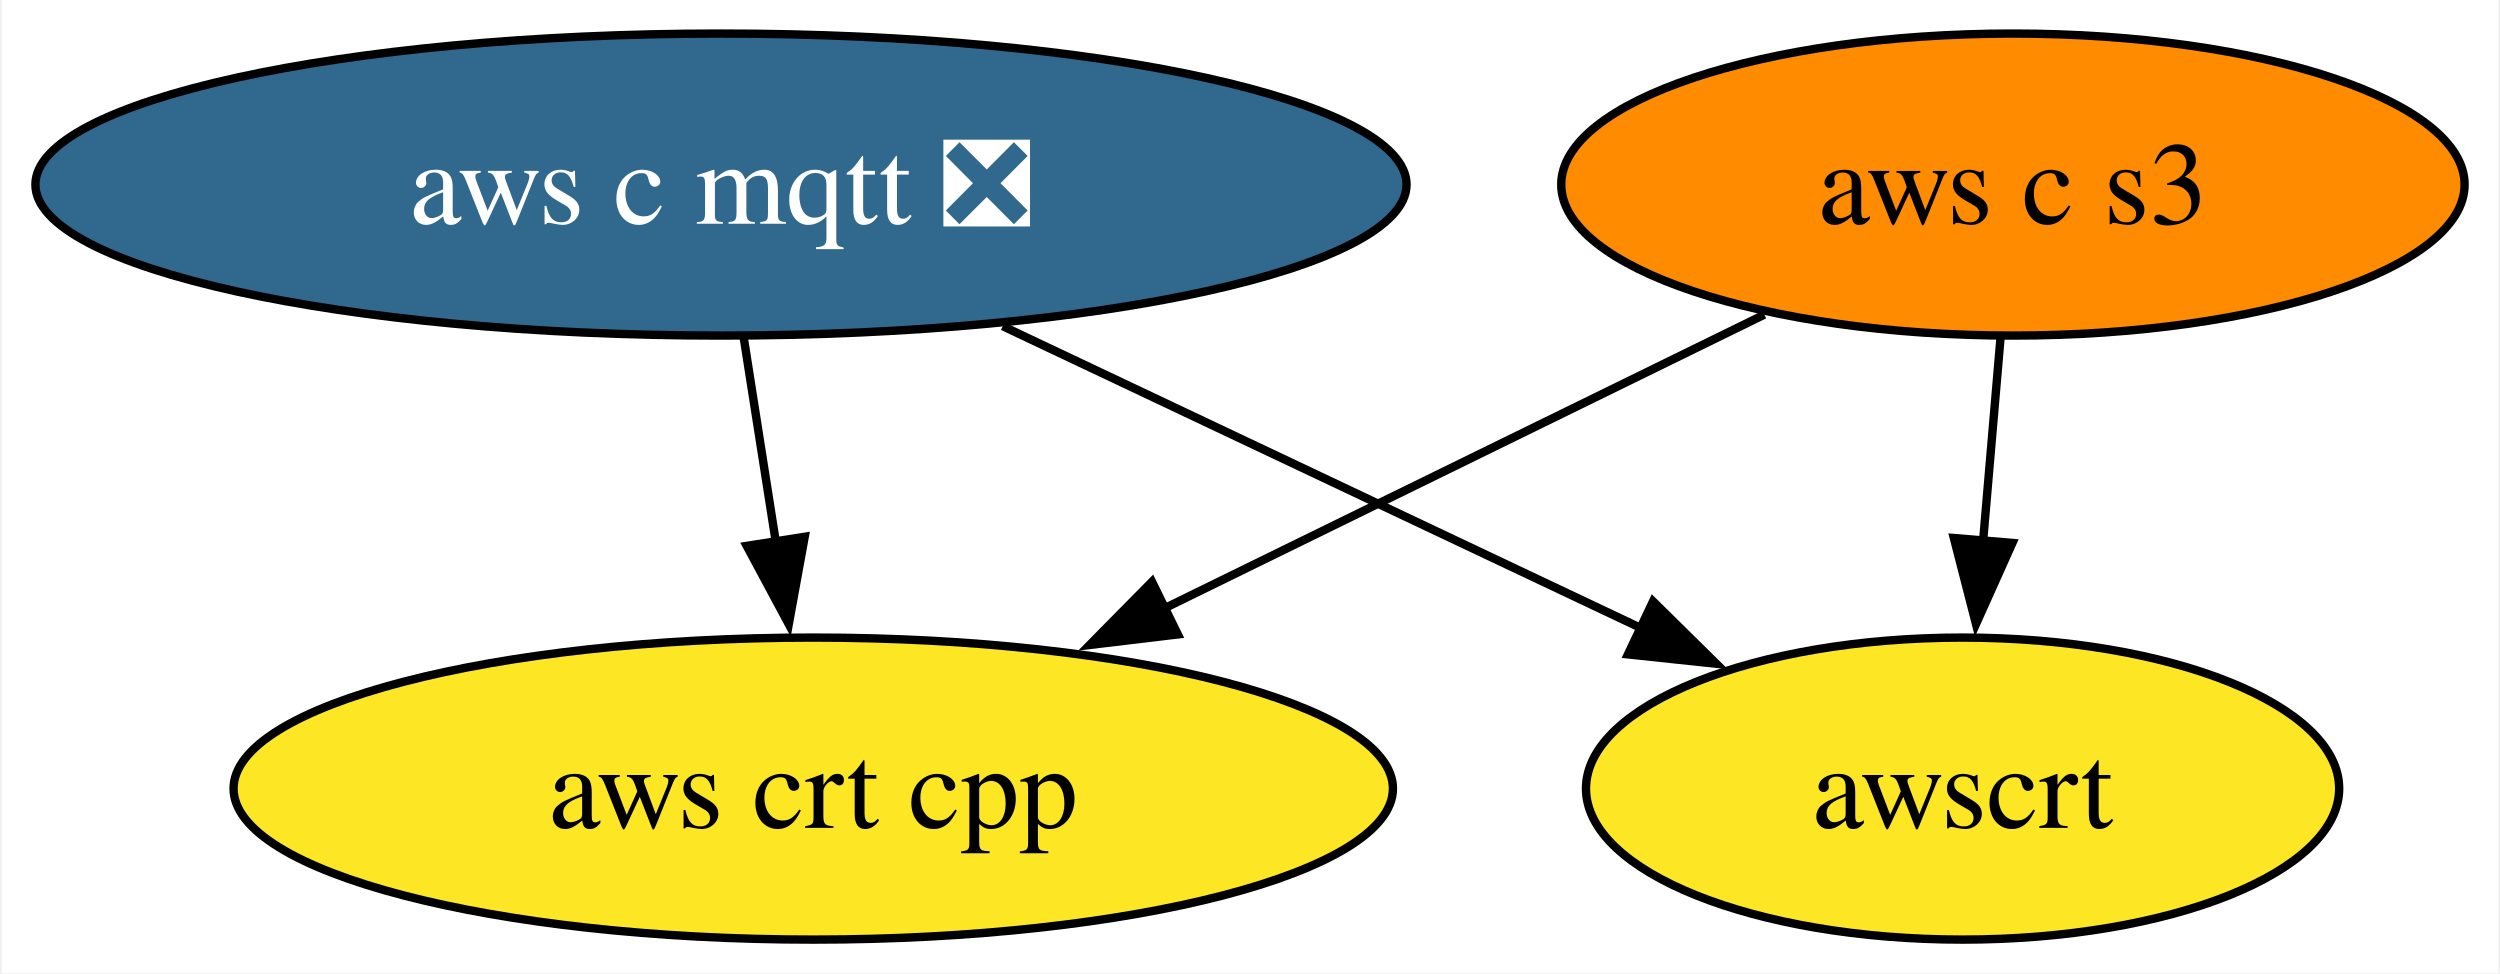
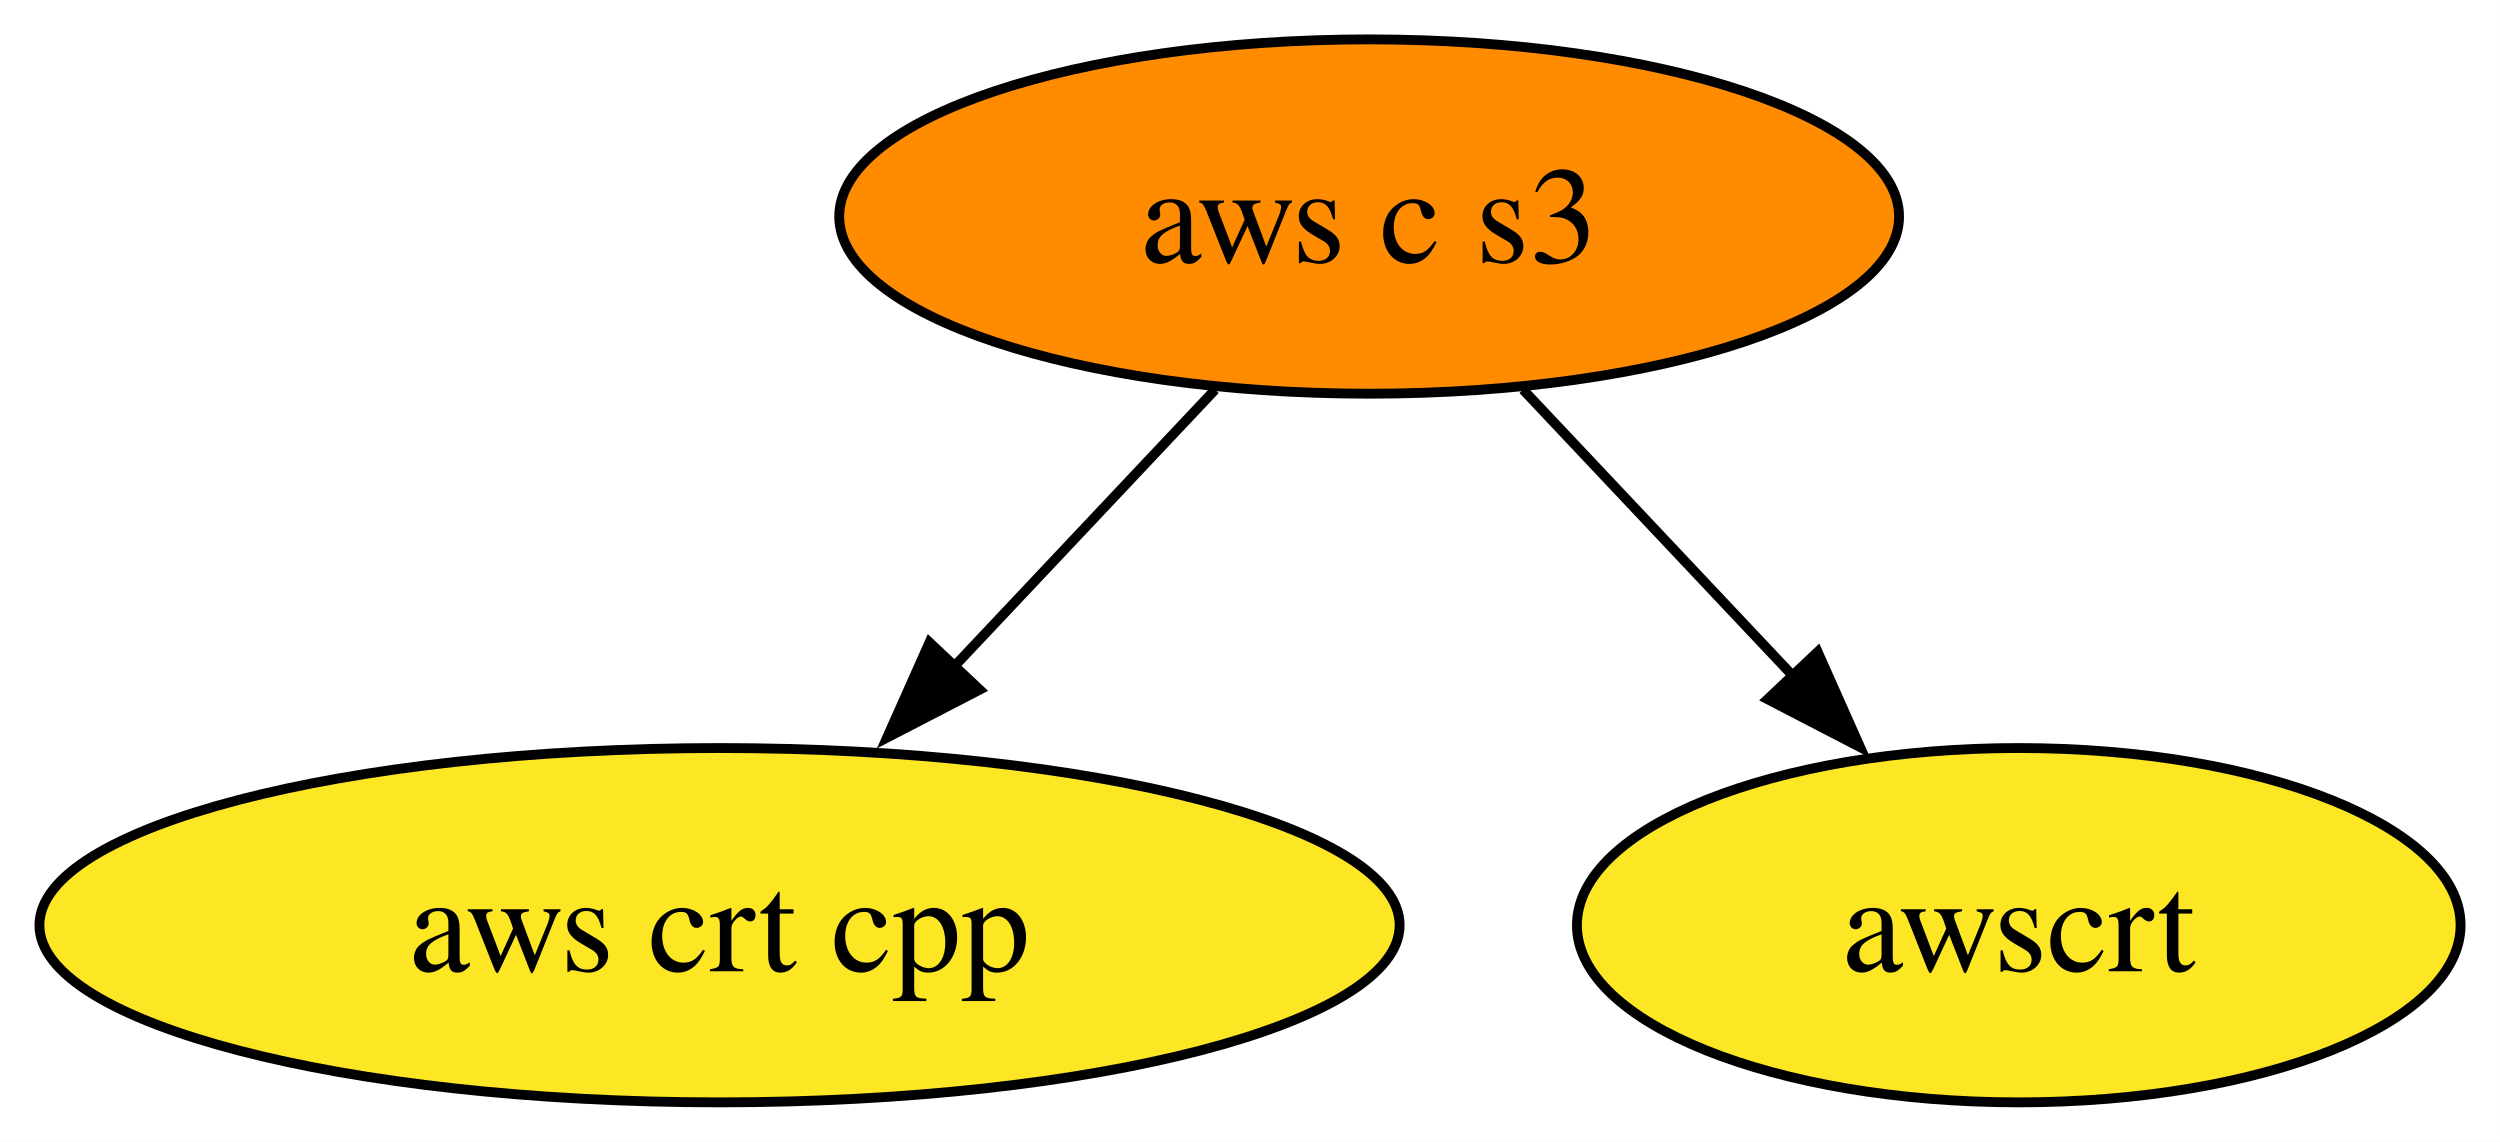
- <svg xmlns="http://www.w3.org/2000/svg" xmlns:xlink="http://www.w3.org/1999/xlink" width="298pt" height="116pt" viewBox="0.00 0.00 297.56 116.00">
+ <svg xmlns="http://www.w3.org/2000/svg" xmlns:xlink="http://www.w3.org/1999/xlink" width="254pt" height="116pt" viewBox="0.00 0.00 253.99 116.00">
  <g id="graph0" class="graph" transform="scale(1 1) rotate(0) translate(4 112)">
-     <polygon fill="white" stroke="none" points="-4,4 -4,-112 293.56,-112 293.56,4 -4,4" />
+     <polygon fill="white" stroke="none" points="-4,4 -4,-112 249.99,-112 249.99,4 -4,4" />
    <g id="node1" class="node">
      <g id="a_node1">
-         <a xlink:href="https://github.com/conda-forge/aws-c-mqtt-feedstock/pull/193" xlink:title="aws c mqtt ❎">
-           <ellipse fill="#31688e" stroke="black" cx="81.72" cy="-90" rx="81.72" ry="18" />
-           <text text-anchor="middle" x="81.72" y="-85.33" font-family="Times,serif" font-size="14.00" fill="white">aws c mqtt ❎</text>
+         <a xlink:href="https://github.com/conda-forge/aws-crt-cpp-feedstock" xlink:title="aws crt cpp">
+           <ellipse fill="#fde725" stroke="black" cx="69.1" cy="-18" rx="69.1" ry="18" />
+           <text text-anchor="middle" x="69.1" y="-13.32" font-family="Times,serif" font-size="14.00">aws crt cpp</text>
        </a>
      </g>
    </g>
    <g id="node2" class="node">
      <g id="a_node2">
-         <a xlink:href="https://github.com/conda-forge/aws-crt-cpp-feedstock" xlink:title="aws crt cpp">
-           <ellipse fill="#fde725" stroke="black" cx="92.72" cy="-18" rx="69.1" ry="18" />
-           <text text-anchor="middle" x="92.72" y="-13.32" font-family="Times,serif" font-size="14.00">aws crt cpp</text>
+         <a xlink:href="https://github.com/conda-forge/aws-c-s3-feedstock" xlink:title="aws c s3">
+           <ellipse fill="#ff8c00" stroke="black" cx="135.1" cy="-90" rx="53.84" ry="18" />
+           <text text-anchor="middle" x="135.1" y="-85.33" font-family="Times,serif" font-size="14.00">aws c s3</text>
        </a>
      </g>
    </g>
    <g id="edge1" class="edge">
-       <path fill="none" stroke="black" d="M84.44,-71.7C85.6,-64.32 86.98,-55.52 88.28,-47.25" />
-       <polygon fill="black" stroke="black" points="91.7,-48.02 89.8,-37.6 84.79,-46.93 91.7,-48.02" />
+       <path fill="none" stroke="black" d="M119.45,-72.41C111.52,-63.99 101.7,-53.58 92.86,-44.2" />
+       <polygon fill="black" stroke="black" points="95.53,-41.93 86.12,-37.06 90.43,-46.73 95.53,-41.93" />
    </g>
-     <g id="node4" class="node">
-       <g id="a_node4">
+     <g id="node3" class="node">
+       <g id="a_node3">
        <a xlink:href="https://github.com/conda-forge/awscrt-feedstock" xlink:title="awscrt">
-           <ellipse fill="#fde725" stroke="black" cx="229.72" cy="-18" rx="44.89" ry="18" />
-           <text text-anchor="middle" x="229.72" y="-13.32" font-family="Times,serif" font-size="14.00">awscrt</text>
+           <ellipse fill="#fde725" stroke="black" cx="201.1" cy="-18" rx="44.89" ry="18" />
+           <text text-anchor="middle" x="201.1" y="-13.32" font-family="Times,serif" font-size="14.00">awscrt</text>
        </a>
      </g>
    </g>
    <g id="edge2" class="edge">
-       <path fill="none" stroke="black" d="M115.31,-73.12C137.94,-62.41 167.84,-48.27 191.41,-37.12" />
-       <polygon fill="black" stroke="black" points="192.82,-40.32 200.37,-32.88 189.83,-34 192.82,-40.32" />
-     </g>
-     <g id="node3" class="node">
-       <g id="a_node3">
-         <a xlink:href="https://github.com/conda-forge/aws-c-s3-feedstock" xlink:title="aws c s3">
-           <ellipse fill="#ff8c00" stroke="black" cx="235.72" cy="-90" rx="53.84" ry="18" />
-           <text text-anchor="middle" x="235.72" y="-85.33" font-family="Times,serif" font-size="14.00">aws c s3</text>
-         </a>
-       </g>
-     </g>
-     <g id="edge3" class="edge">
-       <path fill="none" stroke="black" d="M206.09,-74.5C185.38,-64.36 157.42,-50.67 134.46,-39.43" />
-       <polygon fill="black" stroke="black" points="136.18,-36.38 125.66,-35.12 133.1,-42.66 136.18,-36.38" />
-     </g>
-     <g id="edge4" class="edge">
-       <path fill="none" stroke="black" d="M234.24,-71.7C233.61,-64.41 232.87,-55.73 232.17,-47.54" />
-       <polygon fill="black" stroke="black" points="235.66,-47.28 231.32,-37.61 228.68,-47.87 235.66,-47.28" />
+       <path fill="none" stroke="black" d="M150.74,-72.41C158.99,-63.66 169.27,-52.75 178.39,-43.08" />
+       <polygon fill="black" stroke="black" points="180.67,-45.77 184.98,-36.09 175.58,-40.96 180.67,-45.77" />
    </g>
  </g>
</svg>
